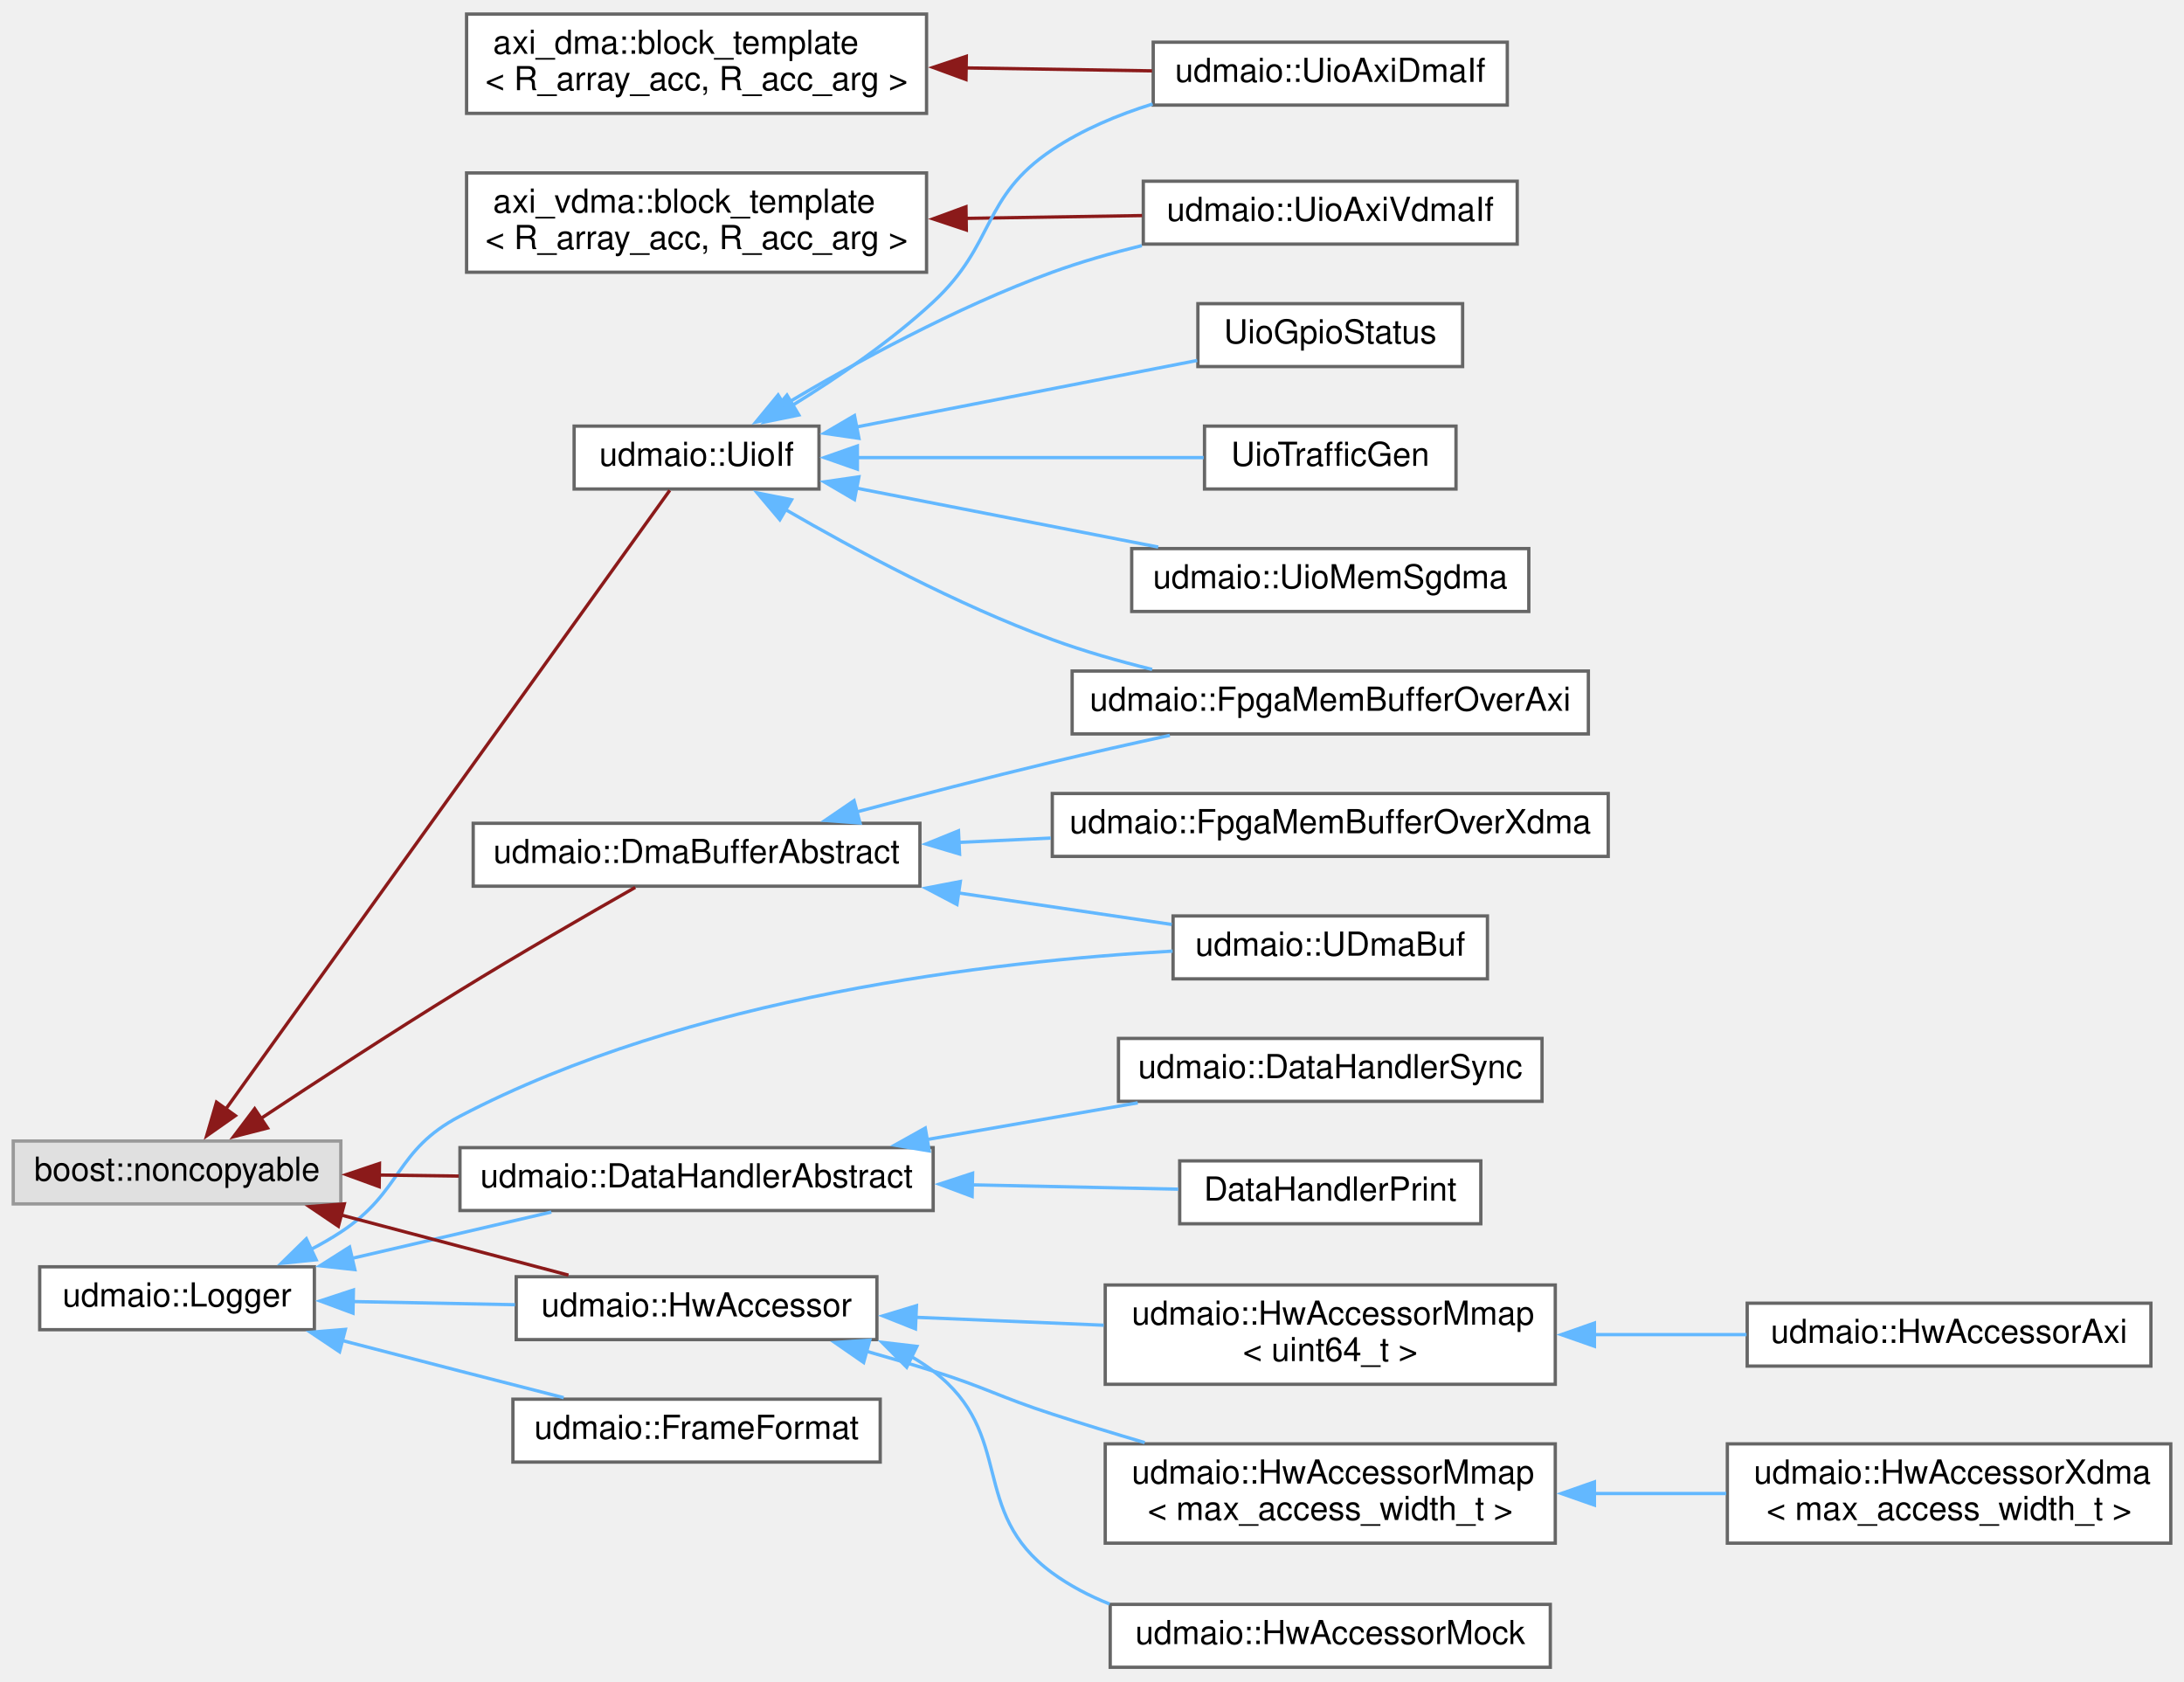
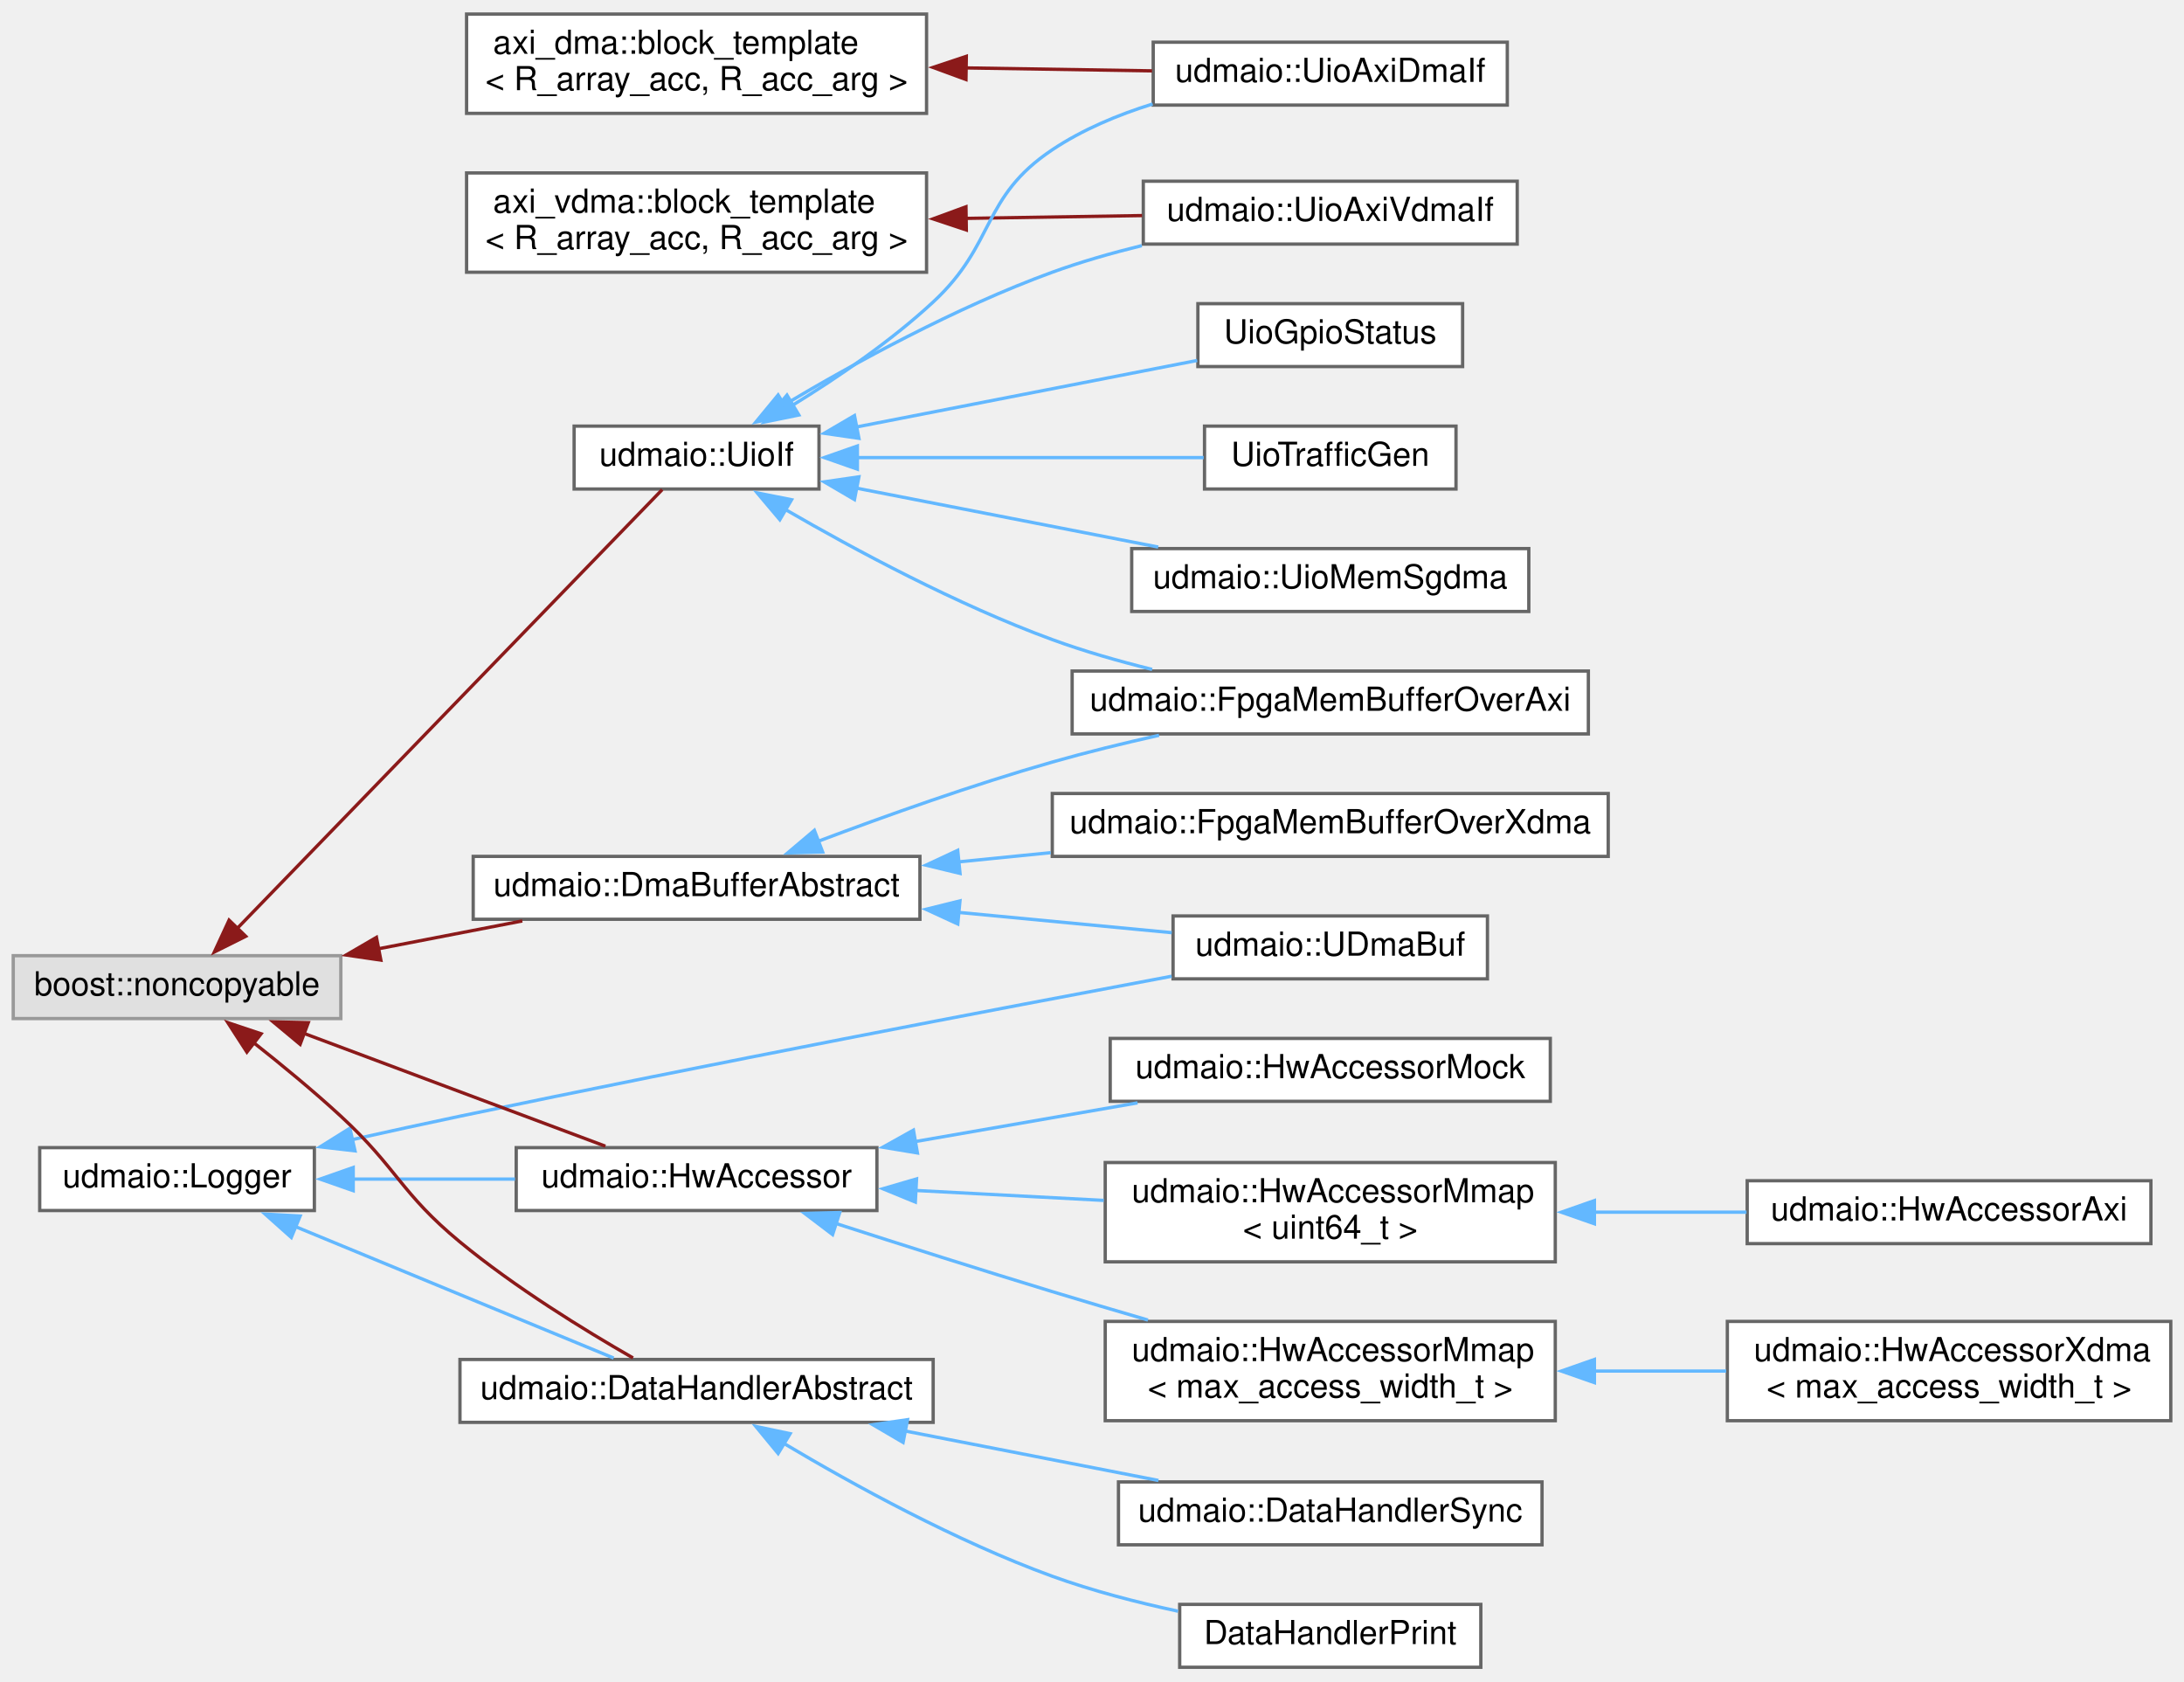
<svg xmlns="http://www.w3.org/2000/svg" xmlns:xlink="http://www.w3.org/1999/xlink" width="660pt" height="508pt" viewBox="0.00 0.00 660.00 507.50">
  <g id="graph0" class="graph" transform="scale(1 1) rotate(0) translate(4 503.5)">
    <g id="node1" class="node">
      <g id="a_node1">
        <a xlink:href="structaxi__dma_1_1block__template.html" target="_top" xlink:title="Template class for the axi_dma block, containing accessors for all its registers.">
          <polygon fill="white" stroke="#666666" points="276,-499.5 137,-499.5 137,-469.5 276,-469.5 276,-499.5" />
          <text text-anchor="start" x="145" y="-487.5" font-family="Helvetica,sans-Serif" font-size="10.00">axi_dma::block_template</text>
          <text text-anchor="middle" x="206.5" y="-476.5" font-family="Helvetica,sans-Serif" font-size="10.00">&lt; R_array_acc, R_acc_arg &gt;</text>
        </a>
      </g>
    </g>
    <g id="node2" class="node">
      <g id="a_node2">
        <a xlink:href="classudmaio_1_1_uio_axi_dma_if.html" target="_top" xlink:title="Interface to AXI DMA Core.">
          <polygon fill="white" stroke="#666666" points="451.5,-491 344.5,-491 344.5,-472 451.5,-472 451.5,-491" />
          <text text-anchor="middle" x="398" y="-479" font-family="Helvetica,sans-Serif" font-size="10.00">udmaio::UioAxiDmaIf</text>
        </a>
      </g>
    </g>
    <g id="edge1" class="edge">
      <path fill="none" stroke="#8b1a1a" d="M287.85,-483.23C306.88,-482.93 326.7,-482.61 344.15,-482.34" />
      <polygon fill="#8b1a1a" stroke="#8b1a1a" points="287.91,-479.73 277.96,-483.38 288.02,-486.73 287.91,-479.73" />
    </g>
    <g id="node3" class="node">
      <g id="a_node3">
        <a xlink:href="structaxi__vdma_1_1block__template.html" target="_top" xlink:title="Template class for the axi_vdma block, containing accessors for all its registers.">
          <polygon fill="white" stroke="#666666" points="276,-451.5 137,-451.5 137,-421.5 276,-421.5 276,-451.5" />
          <text text-anchor="start" x="145" y="-439.5" font-family="Helvetica,sans-Serif" font-size="10.00">axi_vdma::block_template</text>
          <text text-anchor="middle" x="206.5" y="-428.5" font-family="Helvetica,sans-Serif" font-size="10.00">&lt; R_array_acc, R_acc_arg &gt;</text>
        </a>
      </g>
    </g>
    <g id="node4" class="node">
      <g id="a_node4">
        <a xlink:href="classudmaio_1_1_uio_axi_vdma_if.html" target="_top" xlink:title="Interface to AXI VDMA Core.">
          <polygon fill="white" stroke="#666666" points="454.5,-449 341.5,-449 341.5,-430 454.5,-430 454.5,-449" />
          <text text-anchor="middle" x="398" y="-437" font-family="Helvetica,sans-Serif" font-size="10.00">udmaio::UioAxiVdmaIf</text>
        </a>
      </g>
    </g>
    <g id="edge2" class="edge">
      <path fill="none" stroke="#8b1a1a" d="M287.82,-437.77C305.77,-438.06 324.43,-438.35 341.14,-438.62" />
      <polygon fill="#8b1a1a" stroke="#8b1a1a" points="288.02,-434.27 277.96,-437.62 287.91,-441.27 288.02,-434.27" />
    </g>
    <g id="node5" class="node">
      <g id="a_node5">
        <a xlink:href="structudmaio_1_1_logger.html" target="_top" xlink:title=" ">
-           <polygon fill="white" stroke="#666666" points="91,-121 8,-121 8,-102 91,-102 91,-121" />
-           <text text-anchor="middle" x="49.5" y="-109" font-family="Helvetica,sans-Serif" font-size="10.00">udmaio::Logger</text>
+           <polygon fill="white" stroke="#666666" points="91,-157 8,-157 8,-138 91,-138 91,-157" />
+           <text text-anchor="middle" x="49.5" y="-145" font-family="Helvetica,sans-Serif" font-size="10.00">udmaio::Logger</text>
        </a>
      </g>
    </g>
    <g id="node6" class="node">
      <g id="a_node6">
        <a xlink:href="classudmaio_1_1_data_handler_abstract.html" target="_top" xlink:title="Base class to implement a DMA data reception handler.">
-           <polygon fill="white" stroke="#666666" points="278,-157 135,-157 135,-138 278,-138 278,-157" />
-           <text text-anchor="middle" x="206.5" y="-145" font-family="Helvetica,sans-Serif" font-size="10.00">udmaio::DataHandlerAbstract</text>
+           <polygon fill="white" stroke="#666666" points="278,-93 135,-93 135,-74 278,-74 278,-93" />
+           <text text-anchor="middle" x="206.5" y="-81" font-family="Helvetica,sans-Serif" font-size="10.00">udmaio::DataHandlerAbstract</text>
        </a>
      </g>
    </g>
    <g id="edge3" class="edge">
-       <path fill="none" stroke="#63b8ff" d="M102.41,-123.56C121.97,-128.1 143.97,-133.21 162.61,-137.54" />
-       <polygon fill="#63b8ff" stroke="#63b8ff" points="103.23,-120.15 92.7,-121.3 101.65,-126.97 103.23,-120.15" />
+       <path fill="none" stroke="#63b8ff" d="M85.31,-133.13C114.59,-121.04 155.7,-104.06 181.45,-93.43" />
+       <polygon fill="#63b8ff" stroke="#63b8ff" points="84.03,-129.87 76.12,-136.92 86.7,-136.34 84.03,-129.87" />
    </g>
    <g id="node9" class="node">
      <g id="a_node9">
-         <a xlink:href="classudmaio_1_1_frame_format.html" target="_top" xlink:title=" ">
-           <polygon fill="white" stroke="#666666" points="262,-81 151,-81 151,-62 262,-62 262,-81" />
-           <text text-anchor="middle" x="206.5" y="-69" font-family="Helvetica,sans-Serif" font-size="10.00">udmaio::FrameFormat</text>
+         <a xlink:href="classudmaio_1_1_hw_accessor.html" target="_top" xlink:title="Base class for hardware access.">
+           <polygon fill="white" stroke="#666666" points="261,-157 152,-157 152,-138 261,-138 261,-157" />
+           <text text-anchor="middle" x="206.5" y="-145" font-family="Helvetica,sans-Serif" font-size="10.00">udmaio::HwAccessor</text>
        </a>
      </g>
    </g>
    <g id="edge6" class="edge">
-       <path fill="none" stroke="#63b8ff" d="M99.28,-98.76C110.98,-95.71 123.43,-92.48 135,-89.5 145.15,-86.88 156.13,-84.07 166.34,-81.46" />
-       <polygon fill="#63b8ff" stroke="#63b8ff" points="98.61,-95.32 89.81,-101.22 100.37,-102.09 98.61,-95.32" />
-     </g>
-     <g id="node10" class="node">
-       <g id="a_node10">
-         <a xlink:href="classudmaio_1_1_hw_accessor.html" target="_top" xlink:title="Base class for hardware access.">
-           <polygon fill="white" stroke="#666666" points="261,-118 152,-118 152,-99 261,-99 261,-118" />
-           <text text-anchor="middle" x="206.5" y="-106" font-family="Helvetica,sans-Serif" font-size="10.00">udmaio::HwAccessor</text>
-         </a>
-       </g>
-     </g>
-     <g id="edge7" class="edge">
-       <path fill="none" stroke="#63b8ff" d="M102.42,-110.5C118.25,-110.19 135.68,-109.85 151.64,-109.54" />
-       <polygon fill="#63b8ff" stroke="#63b8ff" points="102.67,-106.99 92.74,-110.68 102.8,-113.99 102.67,-106.99" />
-     </g>
-     <g id="node16" class="node">
-       <g id="a_node16">
+       <path fill="none" stroke="#63b8ff" d="M102.42,-147.5C118.25,-147.5 135.68,-147.5 151.64,-147.5" />
+       <polygon fill="#63b8ff" stroke="#63b8ff" points="102.74,-144 92.74,-147.5 102.74,-151 102.74,-144" />
+     </g>
+     <g id="node15" class="node">
+       <g id="a_node15">
        <a xlink:href="classudmaio_1_1_u_dma_buf.html" target="_top" xlink:title="DMA data buffer accessed over AXI/UIO, implemented w/ udmabuf (see https://github....">
          <polygon fill="white" stroke="#666666" points="445.5,-227 350.5,-227 350.5,-208 445.5,-208 445.5,-227" />
          <text text-anchor="middle" x="398" y="-215" font-family="Helvetica,sans-Serif" font-size="10.00">udmaio::UDmaBuf</text>
        </a>
      </g>
    </g>
-     <g id="edge13" class="edge">
-       <path fill="none" stroke="#63b8ff" d="M89.87,-126.2C93.04,-127.84 96.12,-129.61 99,-131.5 117.65,-143.75 115.22,-156.16 135,-166.5 204.19,-202.68 295.81,-213.33 350.35,-216.38" />
-       <polygon fill="#63b8ff" stroke="#63b8ff" points="91.54,-123.12 81,-122.05 88.57,-129.46 91.54,-123.12" />
+     <g id="edge12" class="edge">
+       <path fill="none" stroke="#63b8ff" d="M102.29,-159.39C113.09,-161.8 124.41,-164.28 135,-166.5 210.06,-182.24 297.57,-198.94 350.06,-208.79" />
+       <polygon fill="#63b8ff" stroke="#63b8ff" points="103.28,-156.03 92.76,-157.25 101.74,-162.86 103.28,-156.03" />
    </g>
    <g id="node7" class="node">
      <g id="a_node7">
        <a xlink:href="class_data_handler_print.html" target="_top" xlink:title="DataHandler implementation that checks LFSR data and prints status / stats.">
-           <polygon fill="white" stroke="#666666" points="443.5,-153 352.5,-153 352.5,-134 443.5,-134 443.5,-153" />
-           <text text-anchor="middle" x="398" y="-141" font-family="Helvetica,sans-Serif" font-size="10.00">DataHandlerPrint</text>
+           <polygon fill="white" stroke="#666666" points="443.5,-19 352.5,-19 352.5,0 443.5,0 443.5,-19" />
+           <text text-anchor="middle" x="398" y="-7" font-family="Helvetica,sans-Serif" font-size="10.00">DataHandlerPrint</text>
        </a>
      </g>
    </g>
    <g id="edge4" class="edge">
-       <path fill="none" stroke="#63b8ff" d="M289.76,-145.76C311.16,-145.31 333.42,-144.84 352.07,-144.45" />
-       <polygon fill="#63b8ff" stroke="#63b8ff" points="289.77,-142.26 279.85,-145.97 289.92,-149.26 289.77,-142.26" />
+       <path fill="none" stroke="#63b8ff" d="M232.86,-67.65C253.89,-55.13 284.95,-38.07 314,-27.5 326.06,-23.12 339.5,-19.63 352,-16.94" />
+       <polygon fill="#63b8ff" stroke="#63b8ff" points="231.15,-64.59 224.41,-72.77 234.78,-70.58 231.15,-64.59" />
    </g>
    <g id="node8" class="node">
      <g id="a_node8">
        <a xlink:href="classudmaio_1_1_data_handler_sync.html" target="_top" xlink:title="Synchronous data handler with blocking read interface.">
-           <polygon fill="white" stroke="#666666" points="462,-190 334,-190 334,-171 462,-171 462,-190" />
-           <text text-anchor="middle" x="398" y="-178" font-family="Helvetica,sans-Serif" font-size="10.00">udmaio::DataHandlerSync</text>
+           <polygon fill="white" stroke="#666666" points="462,-56 334,-56 334,-37 462,-37 462,-56" />
+           <text text-anchor="middle" x="398" y="-44" font-family="Helvetica,sans-Serif" font-size="10.00">udmaio::DataHandlerSync</text>
        </a>
      </g>
    </g>
    <g id="edge5" class="edge">
-       <path fill="none" stroke="#63b8ff" d="M275.96,-159.42C296.9,-163.07 319.71,-167.04 339.82,-170.54" />
-       <polygon fill="#63b8ff" stroke="#63b8ff" points="276.81,-156.02 266.36,-157.75 275.61,-162.91 276.81,-156.02" />
+       <path fill="none" stroke="#63b8ff" d="M269.42,-71.41C294.23,-66.57 322.48,-61.05 346.08,-56.44" />
+       <polygon fill="#63b8ff" stroke="#63b8ff" points="268.91,-67.94 259.77,-73.29 270.25,-74.81 268.91,-67.94" />
+     </g>
+     <g id="node10" class="node">
+       <g id="a_node10">
+         <a xlink:href="classudmaio_1_1_hw_accessor_mmap.html" target="_top" xlink:title=" ">
+           <polygon fill="white" stroke="#666666" points="466,-152.5 330,-152.5 330,-122.5 466,-122.5 466,-152.5" />
+           <text text-anchor="start" x="338" y="-140.5" font-family="Helvetica,sans-Serif" font-size="10.00">udmaio::HwAccessorMmap</text>
+           <text text-anchor="middle" x="398" y="-129.5" font-family="Helvetica,sans-Serif" font-size="10.00">&lt; uint64_t &gt;</text>
+         </a>
+       </g>
+     </g>
+     <g id="edge7" class="edge">
+       <path fill="none" stroke="#63b8ff" d="M272.77,-144.06C291.11,-143.09 311.09,-142.03 329.55,-141.06" />
+       <polygon fill="#63b8ff" stroke="#63b8ff" points="272.61,-140.56 262.81,-144.58 272.98,-147.55 272.61,-140.56" />
+     </g>
+     <g id="node12" class="node">
+       <g id="a_node12">
+         <a xlink:href="classudmaio_1_1_hw_accessor_mmap.html" target="_top" xlink:title=" ">
+           <polygon fill="white" stroke="#666666" points="466,-104.5 330,-104.5 330,-74.5 466,-74.5 466,-104.5" />
+           <text text-anchor="start" x="338" y="-92.5" font-family="Helvetica,sans-Serif" font-size="10.00">udmaio::HwAccessorMmap</text>
+           <text text-anchor="middle" x="398" y="-81.5" font-family="Helvetica,sans-Serif" font-size="10.00">&lt; max_access_width_t &gt;</text>
+         </a>
+       </g>
+     </g>
+     <g id="edge9" class="edge">
+       <path fill="none" stroke="#63b8ff" d="M248.51,-134.12C268.27,-127.74 292.32,-120.09 314,-113.5 323.33,-110.66 333.27,-107.72 342.91,-104.91" />
+       <polygon fill="#63b8ff" stroke="#63b8ff" points="247.61,-130.73 239.17,-137.14 249.76,-137.39 247.61,-130.73" />
+     </g>
+     <g id="node14" class="node">
+       <g id="a_node14">
+         <a xlink:href="classudmaio_1_1_hw_accessor_mock.html" target="_top" xlink:title=" ">
+           <polygon fill="white" stroke="#666666" points="464.5,-190 331.5,-190 331.5,-171 464.5,-171 464.5,-190" />
+           <text text-anchor="middle" x="398" y="-178" font-family="Helvetica,sans-Serif" font-size="10.00">udmaio::HwAccessorMock</text>
+         </a>
+       </g>
+     </g>
+     <g id="edge11" class="edge">
+       <path fill="none" stroke="#63b8ff" d="M272.48,-158.82C294.34,-162.62 318.54,-166.84 339.76,-170.53" />
+       <polygon fill="#63b8ff" stroke="#63b8ff" points="273.24,-155.4 262.79,-157.13 272.04,-162.29 273.24,-155.4" />
    </g>
    <g id="node11" class="node">
      <g id="a_node11">
-         <a xlink:href="classudmaio_1_1_hw_accessor_mmap.html" target="_top" xlink:title=" ">
-           <polygon fill="white" stroke="#666666" points="466,-115.5 330,-115.5 330,-85.5 466,-85.5 466,-115.5" />
-           <text text-anchor="start" x="338" y="-103.5" font-family="Helvetica,sans-Serif" font-size="10.00">udmaio::HwAccessorMmap</text>
-           <text text-anchor="middle" x="398" y="-92.5" font-family="Helvetica,sans-Serif" font-size="10.00">&lt; uint64_t &gt;</text>
+         <a xlink:href="classudmaio_1_1_hw_accessor_axi.html" target="_top" xlink:title=" ">
+           <polygon fill="white" stroke="#666666" points="646,-147 524,-147 524,-128 646,-128 646,-147" />
+           <text text-anchor="middle" x="585" y="-135" font-family="Helvetica,sans-Serif" font-size="10.00">udmaio::HwAccessorAxi</text>
        </a>
      </g>
    </g>
    <g id="edge8" class="edge">
-       <path fill="none" stroke="#63b8ff" d="M272.77,-105.74C291.11,-104.97 311.09,-104.13 329.55,-103.35" />
-       <polygon fill="#63b8ff" stroke="#63b8ff" points="272.65,-102.25 262.81,-106.17 272.95,-109.24 272.65,-102.25" />
+       <path fill="none" stroke="#63b8ff" d="M477.48,-137.5C492.97,-137.5 509.01,-137.5 523.79,-137.5" />
+       <polygon fill="#63b8ff" stroke="#63b8ff" points="477.83,-134 467.83,-137.5 477.83,-141 477.83,-134" />
    </g>
    <g id="node13" class="node">
      <g id="a_node13">
-         <a xlink:href="classudmaio_1_1_hw_accessor_mmap.html" target="_top" xlink:title=" ">
-           <polygon fill="white" stroke="#666666" points="466,-67.5 330,-67.5 330,-37.5 466,-37.5 466,-67.5" />
-           <text text-anchor="start" x="338" y="-55.5" font-family="Helvetica,sans-Serif" font-size="10.00">udmaio::HwAccessorMmap</text>
-           <text text-anchor="middle" x="398" y="-44.5" font-family="Helvetica,sans-Serif" font-size="10.00">&lt; max_access_width_t &gt;</text>
+         <a xlink:href="classudmaio_1_1_hw_accessor_xdma.html" target="_top" xlink:title=" ">
+           <polygon fill="white" stroke="#666666" points="652,-104.5 518,-104.5 518,-74.5 652,-74.5 652,-104.5" />
+           <text text-anchor="start" x="526" y="-92.5" font-family="Helvetica,sans-Serif" font-size="10.00">udmaio::HwAccessorXdma</text>
+           <text text-anchor="middle" x="585" y="-81.5" font-family="Helvetica,sans-Serif" font-size="10.00">&lt; max_access_width_t &gt;</text>
        </a>
      </g>
    </g>
    <g id="edge10" class="edge">
-       <path fill="none" stroke="#63b8ff" d="M257.54,-95.57C264.44,-93.62 271.41,-91.57 278,-89.5 294.23,-84.39 297.82,-81.75 314,-76.5 322.99,-73.58 332.58,-70.65 341.93,-67.88" />
-       <polygon fill="#63b8ff" stroke="#63b8ff" points="256.99,-92.09 248.28,-98.12 258.85,-98.84 256.99,-92.09" />
-     </g>
-     <g id="node15" class="node">
-       <g id="a_node15">
-         <a xlink:href="classudmaio_1_1_hw_accessor_mock.html" target="_top" xlink:title=" ">
-           <polygon fill="white" stroke="#666666" points="464.5,-19 331.5,-19 331.5,0 464.5,0 464.5,-19" />
-           <text text-anchor="middle" x="398" y="-7" font-family="Helvetica,sans-Serif" font-size="10.00">udmaio::HwAccessorMock</text>
-         </a>
-       </g>
-     </g>
-     <g id="edge12" class="edge">
-       <path fill="none" stroke="#63b8ff" d="M271.53,-93.8C273.78,-92.49 275.95,-91.06 278,-89.5 303.05,-70.44 288.59,-47.08 314,-28.5 319.25,-24.66 325.15,-21.58 331.32,-19.11" />
-       <polygon fill="#63b8ff" stroke="#63b8ff" points="270,-90.66 262.54,-98.18 273.07,-96.95 270,-90.66" />
-     </g>
-     <g id="node12" class="node">
-       <g id="a_node12">
-         <a xlink:href="classudmaio_1_1_hw_accessor_axi.html" target="_top" xlink:title=" ">
-           <polygon fill="white" stroke="#666666" points="646,-110 524,-110 524,-91 646,-91 646,-110" />
-           <text text-anchor="middle" x="585" y="-98" font-family="Helvetica,sans-Serif" font-size="10.00">udmaio::HwAccessorAxi</text>
-         </a>
-       </g>
-     </g>
-     <g id="edge9" class="edge">
-       <path fill="none" stroke="#63b8ff" d="M477.48,-100.5C492.97,-100.5 509.01,-100.5 523.79,-100.5" />
-       <polygon fill="#63b8ff" stroke="#63b8ff" points="477.83,-97 467.83,-100.5 477.83,-104 477.83,-97" />
-     </g>
-     <g id="node14" class="node">
-       <g id="a_node14">
-         <a xlink:href="classudmaio_1_1_hw_accessor_xdma.html" target="_top" xlink:title=" ">
-           <polygon fill="white" stroke="#666666" points="652,-67.5 518,-67.5 518,-37.5 652,-37.5 652,-67.5" />
-           <text text-anchor="start" x="526" y="-55.5" font-family="Helvetica,sans-Serif" font-size="10.00">udmaio::HwAccessorXdma</text>
-           <text text-anchor="middle" x="585" y="-44.5" font-family="Helvetica,sans-Serif" font-size="10.00">&lt; max_access_width_t &gt;</text>
-         </a>
-       </g>
-     </g>
-     <g id="edge11" class="edge">
-       <path fill="none" stroke="#63b8ff" d="M477.44,-52.5C490.83,-52.5 504.63,-52.5 517.67,-52.5" />
-       <polygon fill="#63b8ff" stroke="#63b8ff" points="477.83,-49 467.83,-52.5 477.83,-56 477.83,-49" />
+       <path fill="none" stroke="#63b8ff" d="M477.44,-89.5C490.83,-89.5 504.63,-89.5 517.67,-89.5" />
+       <polygon fill="#63b8ff" stroke="#63b8ff" points="477.83,-86 467.83,-89.5 477.83,-93 477.83,-86" />
+     </g>
+     <g id="node16" class="node">
+       <g id="a_node16">
+         <a xlink:title=" ">
+           <polygon fill="#e0e0e0" stroke="#999999" points="99,-215 0,-215 0,-196 99,-196 99,-215" />
+           <text text-anchor="middle" x="49.5" y="-203" font-family="Helvetica,sans-Serif" font-size="10.00">boost::noncopyable</text>
+         </a>
+       </g>
+     </g>
+     <g id="edge13" class="edge">
+       <path fill="none" stroke="#8b1a1a" d="M72.6,-188.76C81.07,-182.08 90.69,-174.16 99,-166.5 116.1,-150.73 117.06,-143.31 135,-128.5 151.57,-114.82 172.54,-101.91 187.29,-93.46" />
+       <polygon fill="#8b1a1a" stroke="#8b1a1a" points="70.61,-185.87 64.85,-194.77 74.9,-191.4 70.61,-185.87" />
+     </g>
+     <g id="edge18" class="edge">
+       <path fill="none" stroke="#8b1a1a" d="M87.78,-191.55C115.92,-181.02 153.83,-166.83 178.94,-157.44" />
+       <polygon fill="#8b1a1a" stroke="#8b1a1a" points="86.7,-188.22 78.56,-195 89.16,-194.77 86.7,-188.22" />
    </g>
    <g id="node17" class="node">
      <g id="a_node17">
-         <a xlink:title=" ">
-           <polygon fill="#e0e0e0" stroke="#999999" points="99,-159 0,-159 0,-140 99,-140 99,-159" />
-           <text text-anchor="middle" x="49.5" y="-147" font-family="Helvetica,sans-Serif" font-size="10.00">boost::noncopyable</text>
+         <a xlink:href="classudmaio_1_1_dma_buffer_abstract.html" target="_top" xlink:title="Base class for DMA data buffer.">
+           <polygon fill="white" stroke="#666666" points="274,-245 139,-245 139,-226 274,-226 274,-245" />
+           <text text-anchor="middle" x="206.5" y="-233" font-family="Helvetica,sans-Serif" font-size="10.00">udmaio::DmaBufferAbstract</text>
        </a>
      </g>
    </g>
    <g id="edge14" class="edge">
-       <path fill="none" stroke="#8b1a1a" d="M110.48,-148.73C118.39,-148.62 126.56,-148.52 134.63,-148.41" />
-       <polygon fill="#8b1a1a" stroke="#8b1a1a" points="110.59,-145.22 100.63,-148.85 110.68,-152.22 110.59,-145.22" />
-     </g>
-     <g id="edge19" class="edge">
-       <path fill="none" stroke="#8b1a1a" d="M98.92,-136.69C121.12,-130.82 147.06,-123.96 167.79,-118.48" />
-       <polygon fill="#8b1a1a" stroke="#8b1a1a" points="98.26,-133.25 89.48,-139.19 100.05,-140.01 98.26,-133.25" />
-     </g>
-     <g id="node18" class="node">
-       <g id="a_node18">
-         <a xlink:href="classudmaio_1_1_dma_buffer_abstract.html" target="_top" xlink:title="Base class for DMA data buffer.">
-           <polygon fill="white" stroke="#666666" points="274,-255 139,-255 139,-236 274,-236 274,-255" />
-           <text text-anchor="middle" x="206.5" y="-243" font-family="Helvetica,sans-Serif" font-size="10.00">udmaio::DmaBufferAbstract</text>
-         </a>
-       </g>
-     </g>
-     <g id="edge15" class="edge">
-       <path fill="none" stroke="#8b1a1a" d="M74.89,-165.84C91.66,-176.96 114.51,-191.88 135,-204.5 152.84,-215.49 173.62,-227.47 187.97,-235.63" />
-       <polygon fill="#8b1a1a" stroke="#8b1a1a" points="76.84,-162.93 66.57,-160.3 72.96,-168.76 76.84,-162.93" />
-     </g>
-     <g id="node21" class="node">
-       <g id="a_node21">
+       <path fill="none" stroke="#8b1a1a" d="M110.39,-217.09C124.73,-219.87 139.91,-222.81 153.84,-225.5" />
+       <polygon fill="#8b1a1a" stroke="#8b1a1a" points="111.09,-213.66 100.6,-215.2 109.76,-220.53 111.09,-213.66" />
+     </g>
+     <g id="node20" class="node">
+       <g id="a_node20">
        <a xlink:href="classudmaio_1_1_uio_if.html" target="_top" xlink:title="Base class for UIO interfaces.">
          <polygon fill="white" stroke="#666666" points="243.5,-375 169.5,-375 169.5,-356 243.5,-356 243.5,-375" />
          <text text-anchor="middle" x="206.5" y="-363" font-family="Helvetica,sans-Serif" font-size="10.00">udmaio::UioIf</text>
        </a>
      </g>
    </g>
-     <g id="edge20" class="edge">
-       <path fill="none" stroke="#8b1a1a" d="M64.1,-168.46C95.94,-212.82 174.38,-322.13 198.4,-355.6" />
-       <polygon fill="#8b1a1a" stroke="#8b1a1a" points="67.12,-166.66 58.45,-160.57 61.43,-170.74 67.12,-166.66" />
-     </g>
-     <g id="edge18" class="edge">
-       <path fill="none" stroke="#63b8ff" d="M285.63,-233.96C307.52,-230.72 330.65,-227.3 350.11,-224.43" />
-       <polygon fill="#63b8ff" stroke="#63b8ff" points="285.19,-230.48 275.81,-235.41 286.21,-237.41 285.19,-230.48" />
-     </g>
-     <g id="node19" class="node">
-       <g id="a_node19">
+     <g id="edge19" class="edge">
+       <path fill="none" stroke="#8b1a1a" d="M67.52,-223.07C100.2,-256.8 170.7,-329.58 196.12,-355.82" />
+       <polygon fill="#8b1a1a" stroke="#8b1a1a" points="70.26,-220.86 60.78,-216.12 65.23,-225.73 70.26,-220.86" />
+     </g>
+     <g id="edge17" class="edge">
+       <path fill="none" stroke="#63b8ff" d="M285.63,-228.08C307.52,-226 330.65,-223.8 350.11,-221.95" />
+       <polygon fill="#63b8ff" stroke="#63b8ff" points="285.44,-224.58 275.82,-229.01 286.1,-231.55 285.44,-224.58" />
+     </g>
+     <g id="node18" class="node">
+       <g id="a_node18">
        <a xlink:href="classudmaio_1_1_fpga_mem_buffer_over_axi.html" target="_top" xlink:title="DMA data buffer accessed over AXI/UIO, described w/ explicit address &amp; size.">
          <polygon fill="white" stroke="#666666" points="476,-301 320,-301 320,-282 476,-282 476,-301" />
          <text text-anchor="middle" x="398" y="-289" font-family="Helvetica,sans-Serif" font-size="10.00">udmaio::FpgaMemBufferOverAxi</text>
        </a>
      </g>
    </g>
-     <g id="edge16" class="edge">
-       <path fill="none" stroke="#63b8ff" d="M254.92,-258.44C273.32,-263.34 294.6,-268.85 314,-273.5 325.47,-276.25 337.88,-279.04 349.52,-281.57" />
-       <polygon fill="#63b8ff" stroke="#63b8ff" points="255.9,-255.08 245.34,-255.87 254.09,-261.84 255.9,-255.08" />
-     </g>
-     <g id="node20" class="node">
-       <g id="a_node20">
+     <g id="edge15" class="edge">
+       <path fill="none" stroke="#63b8ff" d="M243.32,-249.59C263.81,-257.31 290.11,-266.68 314,-273.5 324.35,-276.46 335.55,-279.19 346.26,-281.59" />
+       <polygon fill="#63b8ff" stroke="#63b8ff" points="244.6,-246.33 234.01,-246.03 242.1,-252.87 244.6,-246.33" />
+     </g>
+     <g id="node19" class="node">
+       <g id="a_node19">
        <a xlink:href="classudmaio_1_1_fpga_mem_buffer_over_xdma.html" target="_top" xlink:title="DMA data buffer accessed over XDMA using the xdma c2h0 stream channel.">
          <polygon fill="white" stroke="#666666" points="482,-264 314,-264 314,-245 482,-245 482,-264" />
          <text text-anchor="middle" x="398" y="-252" font-family="Helvetica,sans-Serif" font-size="10.00">udmaio::FpgaMemBufferOverXdma</text>
        </a>
      </g>
    </g>
-     <g id="edge17" class="edge">
-       <path fill="none" stroke="#63b8ff" d="M285.77,-249.22C294.93,-249.65 304.3,-250.1 313.53,-250.54" />
-       <polygon fill="#63b8ff" stroke="#63b8ff" points="285.98,-245.72 275.82,-248.74 285.65,-252.72 285.98,-245.72" />
-     </g>
-     <g id="edge24" class="edge">
+     <g id="edge16" class="edge">
+       <path fill="none" stroke="#63b8ff" d="M285.47,-243.32C294.72,-244.25 304.2,-245.2 313.53,-246.13" />
+       <polygon fill="#63b8ff" stroke="#63b8ff" points="286.12,-239.86 275.82,-242.35 285.42,-246.83 286.12,-239.86" />
+     </g>
+     <g id="edge23" class="edge">
      <path fill="none" stroke="#63b8ff" d="M235.52,-381.31C249.1,-389.66 265.19,-400.63 278,-412.5 297.04,-430.15 292.41,-444.09 314,-458.5 323.08,-464.56 333.73,-469.03 344.32,-472.33" />
      <polygon fill="#63b8ff" stroke="#63b8ff" points="237.41,-378.36 227.03,-376.24 233.82,-384.37 237.41,-378.36" />
    </g>
-     <g id="edge25" class="edge">
+     <g id="edge24" class="edge">
      <path fill="none" stroke="#63b8ff" d="M232.86,-381.35C253.89,-393.87 284.95,-410.93 314,-421.5 322.59,-424.62 331.89,-427.29 341.05,-429.54" />
      <polygon fill="#63b8ff" stroke="#63b8ff" points="234.78,-378.42 224.41,-376.23 231.15,-384.41 234.78,-378.42" />
    </g>
-     <g id="edge23" class="edge">
+     <g id="edge22" class="edge">
      <path fill="none" stroke="#63b8ff" d="M233.3,-349.83C254.36,-337.62 285.25,-321.02 314,-310.5 323.58,-306.99 334.02,-304 344.17,-301.49" />
      <polygon fill="#63b8ff" stroke="#63b8ff" points="231.66,-346.73 224.82,-354.83 235.21,-352.76 231.66,-346.73" />
    </g>
-     <g id="node22" class="node">
-       <g id="a_node22">
+     <g id="node21" class="node">
+       <g id="a_node21">
        <a xlink:href="class_uio_gpio_status.html" target="_top" xlink:title="Interface to GPIO status port of the demo application.">
          <polygon fill="white" stroke="#666666" points="438,-412 358,-412 358,-393 438,-393 438,-412" />
          <text text-anchor="middle" x="398" y="-400" font-family="Helvetica,sans-Serif" font-size="10.00">UioGpioStatus</text>
        </a>
      </g>
    </g>
-     <g id="edge21" class="edge">
+     <g id="edge20" class="edge">
      <path fill="none" stroke="#63b8ff" d="M254.81,-374.74C286.55,-380.94 327.87,-389 357.78,-394.84" />
      <polygon fill="#63b8ff" stroke="#63b8ff" points="255.56,-371.32 245.08,-372.84 254.22,-378.19 255.56,-371.32" />
    </g>
-     <g id="node23" class="node">
-       <g id="a_node23">
+     <g id="node22" class="node">
+       <g id="a_node22">
        <a xlink:href="class_uio_traffic_gen.html" target="_top" xlink:title="Interface to LFSR core of the demo application.">
          <polygon fill="white" stroke="#666666" points="436,-375 360,-375 360,-356 436,-356 436,-375" />
          <text text-anchor="middle" x="398" y="-363" font-family="Helvetica,sans-Serif" font-size="10.00">UioTrafficGen</text>
        </a>
      </g>
    </g>
-     <g id="edge22" class="edge">
+     <g id="edge21" class="edge">
      <path fill="none" stroke="#63b8ff" d="M255.04,-365.5C287.46,-365.5 329.78,-365.5 359.75,-365.5" />
      <polygon fill="#63b8ff" stroke="#63b8ff" points="255.1,-362 245.1,-365.5 255.1,-369 255.1,-362" />
    </g>
-     <g id="node24" class="node">
-       <g id="a_node24">
+     <g id="node23" class="node">
+       <g id="a_node23">
        <a xlink:href="classudmaio_1_1_uio_mem_sgdma.html" target="_top" xlink:title="Interface to AXI DMA scatter-gather buffers &amp; descriptors Uses a UioIf to access DMA descriptor memor...">
          <polygon fill="white" stroke="#666666" points="458,-338 338,-338 338,-319 458,-319 458,-338" />
          <text text-anchor="middle" x="398" y="-326" font-family="Helvetica,sans-Serif" font-size="10.00">udmaio::UioMemSgdma</text>
        </a>
      </g>
    </g>
-     <g id="edge26" class="edge">
+     <g id="edge25" class="edge">
      <path fill="none" stroke="#63b8ff" d="M254.62,-356.3C282.4,-350.87 317.58,-344.01 346.01,-338.46" />
      <polygon fill="#63b8ff" stroke="#63b8ff" points="254.22,-352.81 245.08,-358.16 255.56,-359.68 254.22,-352.81" />
    </g>
  </g>
</svg>
